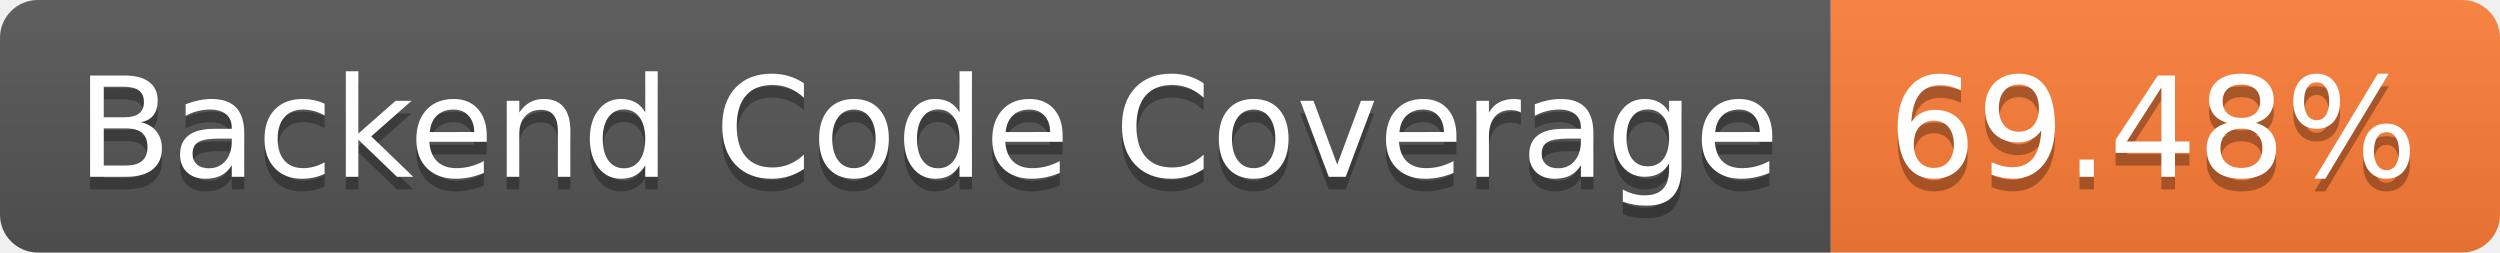
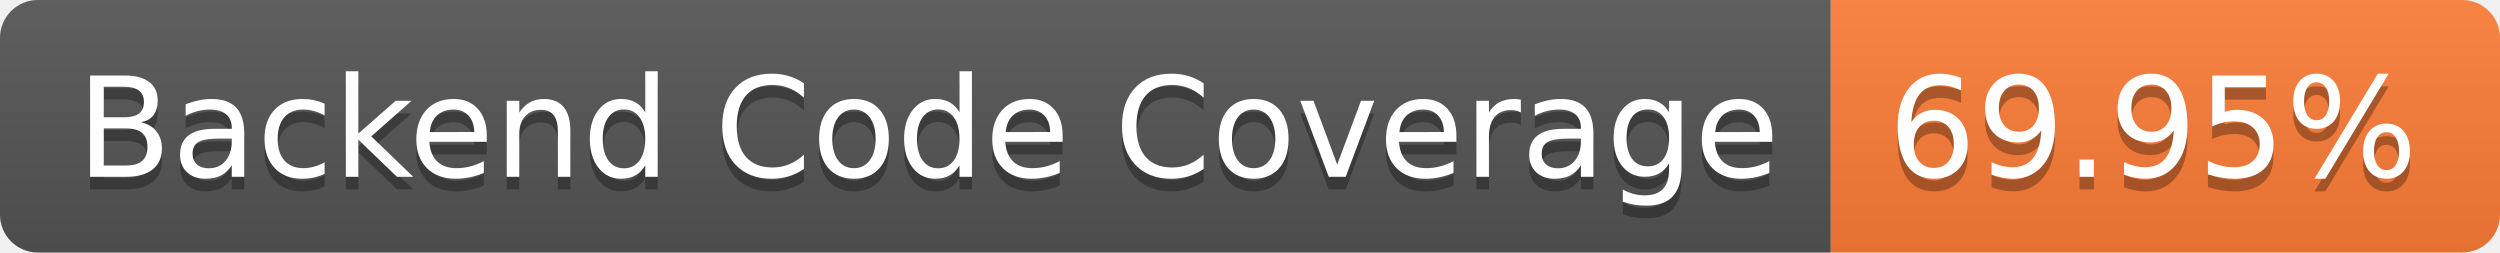
- <svg xmlns="http://www.w3.org/2000/svg" width="198" height="20" role="img" aria-label="Backend Code Coverage: 69.48%">
+ <svg xmlns="http://www.w3.org/2000/svg" width="198" height="20" role="img" aria-label="Backend Code Coverage: 69.95%">
  <linearGradient id="s" x2="0" y2="100%">
    <stop offset="0" stop-color="#bbb" stop-opacity=".1" />
    <stop offset="1" stop-opacity=".1" />
  </linearGradient>
  <clipPath id="r">
    <rect width="198" height="20" rx="3" fill="#fff" />
  </clipPath>
  <g clip-path="url(#r)">
    <rect width="145" height="20" fill="#555" />
    <rect x="145" width="53" height="20" fill="#fe7d37" />
    <rect width="198" height="20" fill="url(#s)" />
  </g>
  <g fill="#fff" text-anchor="middle" font-family="Verdana,Geneva,DejaVu Sans,sans-serif" text-rendering="geometricPrecision" font-size="110">
    <text aria-hidden="true" x="735" y="150" fill="#010101" fill-opacity=".3" transform="scale(.1)" textLength="1350">Backend Code Coverage</text>
    <text x="735" y="140" transform="scale(.1)" fill="#fff" textLength="1350">Backend Code Coverage</text>
-     <text aria-hidden="true" x="1705" y="150" fill="#010101" fill-opacity=".3" transform="scale(.1)" textLength="430">69.48%</text>
-     <text x="1705" y="140" transform="scale(.1)" fill="#fff" textLength="430">69.48%</text>
+     <text aria-hidden="true" x="1705" y="150" fill="#010101" fill-opacity=".3" transform="scale(.1)" textLength="430">69.95%</text>
+     <text x="1705" y="140" transform="scale(.1)" fill="#fff" textLength="430">69.95%</text>
  </g>
</svg>
